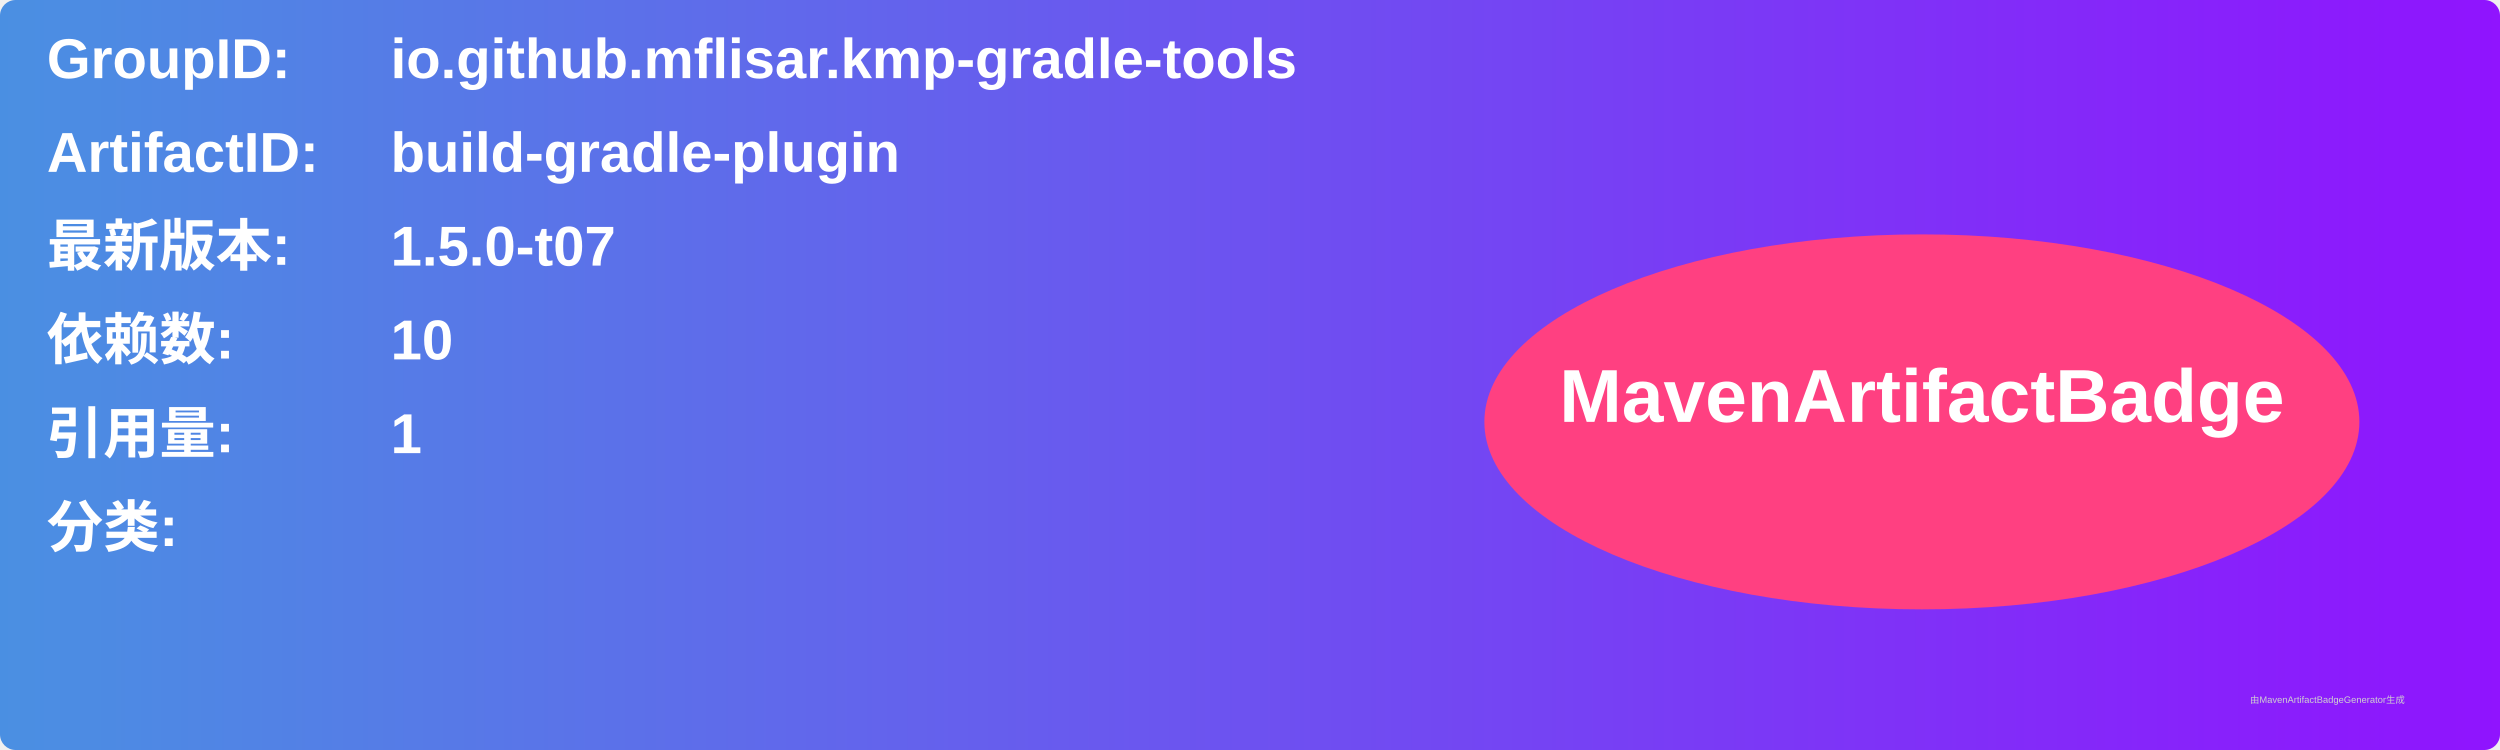
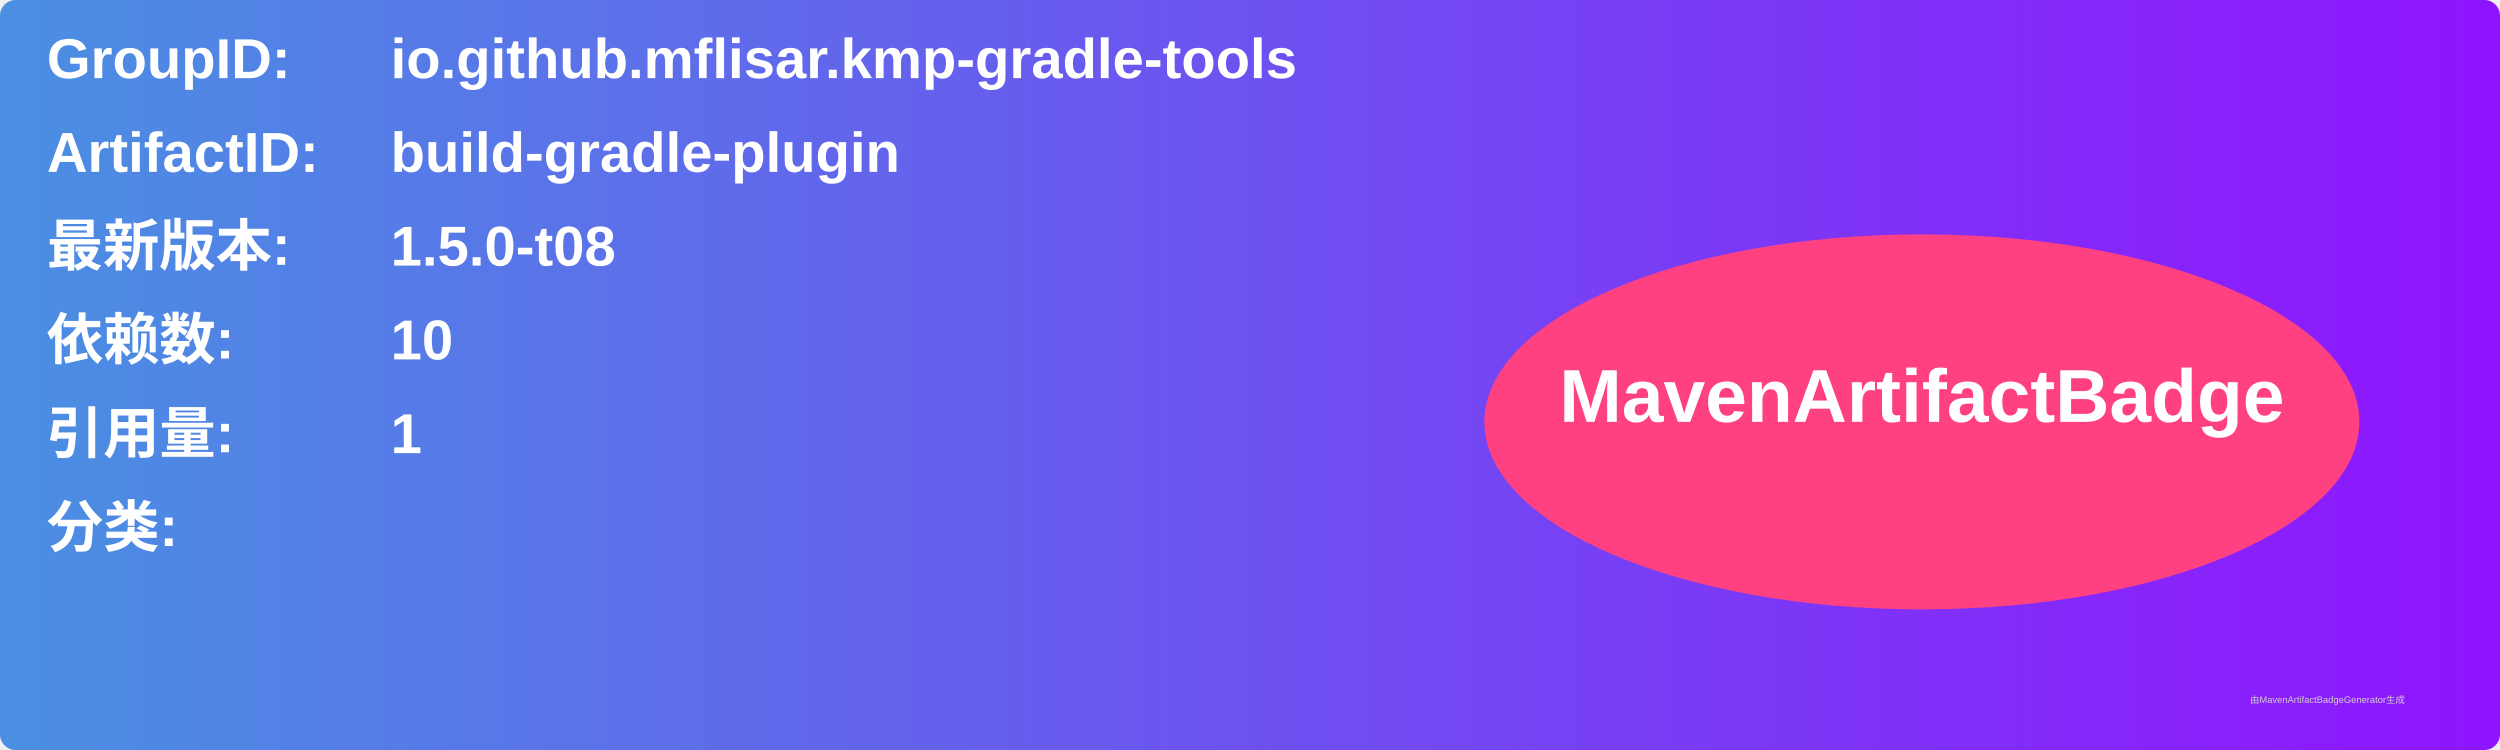
<svg xmlns="http://www.w3.org/2000/svg" width="800" height="240" viewBox="0 0 800 240">
  <linearGradient id="grad" x1="0%" y1="0%" x2="100%" y2="0%">
    <stop offset="0%" stop-color="#4a90e2" />
    <stop offset="100%" stop-color="#9013fe" />
  </linearGradient>
  <rect width="100%" height="100%" rx="5" ry="5" fill="url(#grad)" />
  <g transform="translate(15, 15)">
    <text x="0" y="10" font-family="Arial" font-size="18" fill="white" font-weight="bold" width="260">GroupID:</text>
    <text x="110" y="10" font-family="Arial" font-size="18" fill="white" font-weight="bold" width="460">io.github.mflisar.kmp-gradle-tools</text>
    <text x="0" y="40" font-family="Arial" font-size="18" fill="white" font-weight="bold" width="260">ArtifactID:</text>
    <text x="110" y="40" font-family="Arial" font-size="18" fill="white" font-weight="bold" width="460">build-gradle-plugin</text>
    <text x="0" y="70" font-family="Arial" font-size="18" fill="white" font-weight="bold">最新版本:</text>
    <text x="110" y="70" font-family="Arial" font-size="18" fill="white" font-weight="bold">
-       <tspan font-weight="bold">1.5.0-t07</tspan>
+       <tspan font-weight="bold">1.5.0-t08</tspan>
    </text>
    <text x="0" y="100" font-family="Arial" font-size="18" fill="white" font-weight="bold">依赖数: </text>
    <text x="110" y="100" font-family="Arial" font-size="18" fill="white">
      <tspan font-weight="bold">10</tspan>
    </text>
    <text x="0" y="130" font-family="Arial" font-size="18" fill="white" font-weight="bold">引用量: </text>
    <text x="110" y="130" font-family="Arial" font-size="18" fill="white">
      <tspan font-weight="bold">1</tspan>
    </text>
    <text x="0" y="160" font-family="Arial" font-size="18" fill="white" font-weight="bold">分类:</text>
    <text x="10" y="190" font-family="Arial" font-size="10" fill="white">
      <tspan font-weight="bold" />
    </text>
    <ellipse cx="600" cy="120" rx="140" ry="60" fill="#ff4081" />
    <text x="600" y="120" text-anchor="middle" font-family="Arial" font-size="24" fill="white" font-weight="bold">MavenArtifactBadge</text>
  </g>
  <text x="720" y="225" font-family="Arial" font-size="3" fill="#d0d0d0">由MavenArtifactBadgeGenerator生成</text>
</svg>
